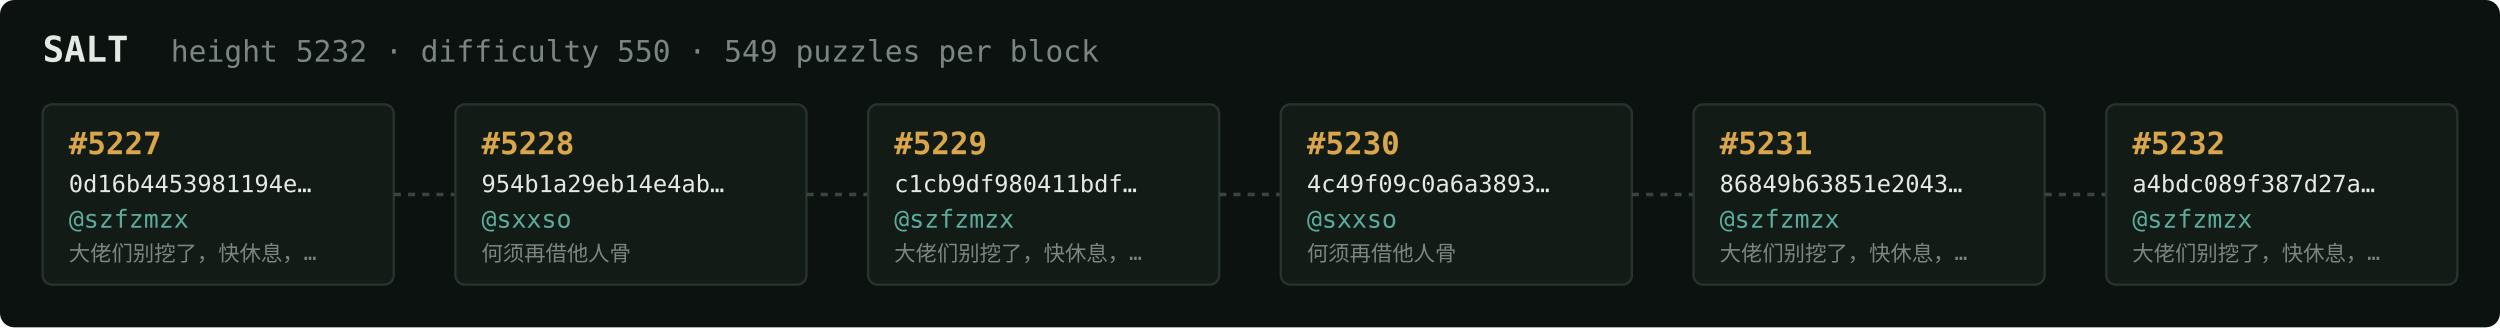
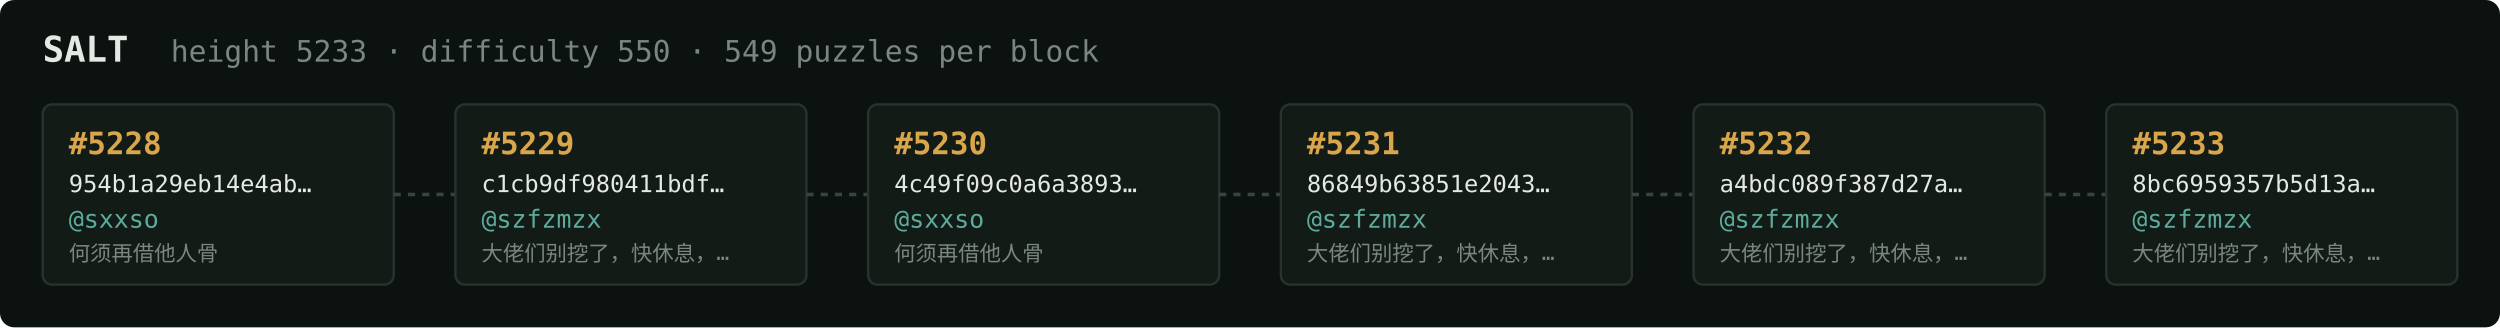
<svg xmlns="http://www.w3.org/2000/svg" width="1054" height="138" viewBox="0 0 1054 138" font-family="ui-monospace,SFMono-Regular,Menlo,monospace">
  <rect fill="#0c1210" width="1054" height="138" rx="6" />
  <text x="18" y="26" fill="#e5e9e3" font-size="15" font-weight="700">SALT</text>
-   <text x="72" y="26" fill="#7a867f" font-size="12.5">height 5232 · difficulty 550 · 549 puzzles per block</text>
+   <text x="72" y="26" fill="#7a867f" font-size="12.5">height 5233 · difficulty 550 · 549 puzzles per block</text>
  <rect x="18" y="44" width="148" height="76" rx="4" fill="#131b17" stroke="#28332e" stroke-width="1" />
-   <text x="29" y="65" fill="#d9a64c" font-size="13" font-weight="700">#5227</text>
-   <text x="29" y="81" fill="#e5e9e3" font-size="10">0d16b4453981194e…</text>
-   <text x="29" y="96" fill="#5cab9b" font-size="10.5">@szfzmzx</text>
-   <text x="29" y="110" fill="#7a867f" font-size="9">大佬们别挖了，快休息，…</text>
+   <text x="29" y="65" fill="#d9a64c" font-size="13" font-weight="700">#5228</text>
+   <text x="29" y="81" fill="#e5e9e3" font-size="10">954b1a29eb14e4ab…</text>
+   <text x="29" y="96" fill="#5cab9b" font-size="10.5">@sxxso</text>
+   <text x="29" y="110" fill="#7a867f" font-size="9">何须再借他人骨</text>
  <line x1="166" y1="82.0" x2="192" y2="82.0" stroke="#38443e" stroke-width="1.5" stroke-dasharray="3 3" />
  <rect x="192" y="44" width="148" height="76" rx="4" fill="#131b17" stroke="#28332e" stroke-width="1" />
-   <text x="203" y="65" fill="#d9a64c" font-size="13" font-weight="700">#5228</text>
-   <text x="203" y="81" fill="#e5e9e3" font-size="10">954b1a29eb14e4ab…</text>
-   <text x="203" y="96" fill="#5cab9b" font-size="10.5">@sxxso</text>
-   <text x="203" y="110" fill="#7a867f" font-size="9">何须再借他人骨</text>
+   <text x="203" y="65" fill="#d9a64c" font-size="13" font-weight="700">#5229</text>
+   <text x="203" y="81" fill="#e5e9e3" font-size="10">c1cb9df980411bdf…</text>
+   <text x="203" y="96" fill="#5cab9b" font-size="10.5">@szfzmzx</text>
+   <text x="203" y="110" fill="#7a867f" font-size="9">大佬们别挖了，快休息，…</text>
  <line x1="340" y1="82.0" x2="366" y2="82.0" stroke="#38443e" stroke-width="1.5" stroke-dasharray="3 3" />
  <rect x="366" y="44" width="148" height="76" rx="4" fill="#131b17" stroke="#28332e" stroke-width="1" />
-   <text x="377" y="65" fill="#d9a64c" font-size="13" font-weight="700">#5229</text>
-   <text x="377" y="81" fill="#e5e9e3" font-size="10">c1cb9df980411bdf…</text>
-   <text x="377" y="96" fill="#5cab9b" font-size="10.5">@szfzmzx</text>
-   <text x="377" y="110" fill="#7a867f" font-size="9">大佬们别挖了，快休息，…</text>
+   <text x="377" y="65" fill="#d9a64c" font-size="13" font-weight="700">#5230</text>
+   <text x="377" y="81" fill="#e5e9e3" font-size="10">4c49f09c0a6a3893…</text>
+   <text x="377" y="96" fill="#5cab9b" font-size="10.5">@sxxso</text>
+   <text x="377" y="110" fill="#7a867f" font-size="9">何须再借他人骨</text>
  <line x1="514" y1="82.0" x2="540" y2="82.0" stroke="#38443e" stroke-width="1.5" stroke-dasharray="3 3" />
  <rect x="540" y="44" width="148" height="76" rx="4" fill="#131b17" stroke="#28332e" stroke-width="1" />
-   <text x="551" y="65" fill="#d9a64c" font-size="13" font-weight="700">#5230</text>
-   <text x="551" y="81" fill="#e5e9e3" font-size="10">4c49f09c0a6a3893…</text>
-   <text x="551" y="96" fill="#5cab9b" font-size="10.5">@sxxso</text>
-   <text x="551" y="110" fill="#7a867f" font-size="9">何须再借他人骨</text>
+   <text x="551" y="65" fill="#d9a64c" font-size="13" font-weight="700">#5231</text>
+   <text x="551" y="81" fill="#e5e9e3" font-size="10">86849b63851e2043…</text>
+   <text x="551" y="96" fill="#5cab9b" font-size="10.5">@szfzmzx</text>
+   <text x="551" y="110" fill="#7a867f" font-size="9">大佬们别挖了，快休息，…</text>
  <line x1="688" y1="82.0" x2="714" y2="82.0" stroke="#38443e" stroke-width="1.5" stroke-dasharray="3 3" />
  <rect x="714" y="44" width="148" height="76" rx="4" fill="#131b17" stroke="#28332e" stroke-width="1" />
-   <text x="725" y="65" fill="#d9a64c" font-size="13" font-weight="700">#5231</text>
-   <text x="725" y="81" fill="#e5e9e3" font-size="10">86849b63851e2043…</text>
+   <text x="725" y="65" fill="#d9a64c" font-size="13" font-weight="700">#5232</text>
+   <text x="725" y="81" fill="#e5e9e3" font-size="10">a4bdc089f387d27a…</text>
  <text x="725" y="96" fill="#5cab9b" font-size="10.5">@szfzmzx</text>
  <text x="725" y="110" fill="#7a867f" font-size="9">大佬们别挖了，快休息，…</text>
  <line x1="862" y1="82.0" x2="888" y2="82.0" stroke="#38443e" stroke-width="1.5" stroke-dasharray="3 3" />
  <rect x="888" y="44" width="148" height="76" rx="4" fill="#131b17" stroke="#28332e" stroke-width="1" />
-   <text x="899" y="65" fill="#d9a64c" font-size="13" font-weight="700">#5232</text>
-   <text x="899" y="81" fill="#e5e9e3" font-size="10">a4bdc089f387d27a…</text>
+   <text x="899" y="65" fill="#d9a64c" font-size="13" font-weight="700">#5233</text>
+   <text x="899" y="81" fill="#e5e9e3" font-size="10">8bc6959357b5d13a…</text>
  <text x="899" y="96" fill="#5cab9b" font-size="10.5">@szfzmzx</text>
  <text x="899" y="110" fill="#7a867f" font-size="9">大佬们别挖了，快休息，…</text>
</svg>
